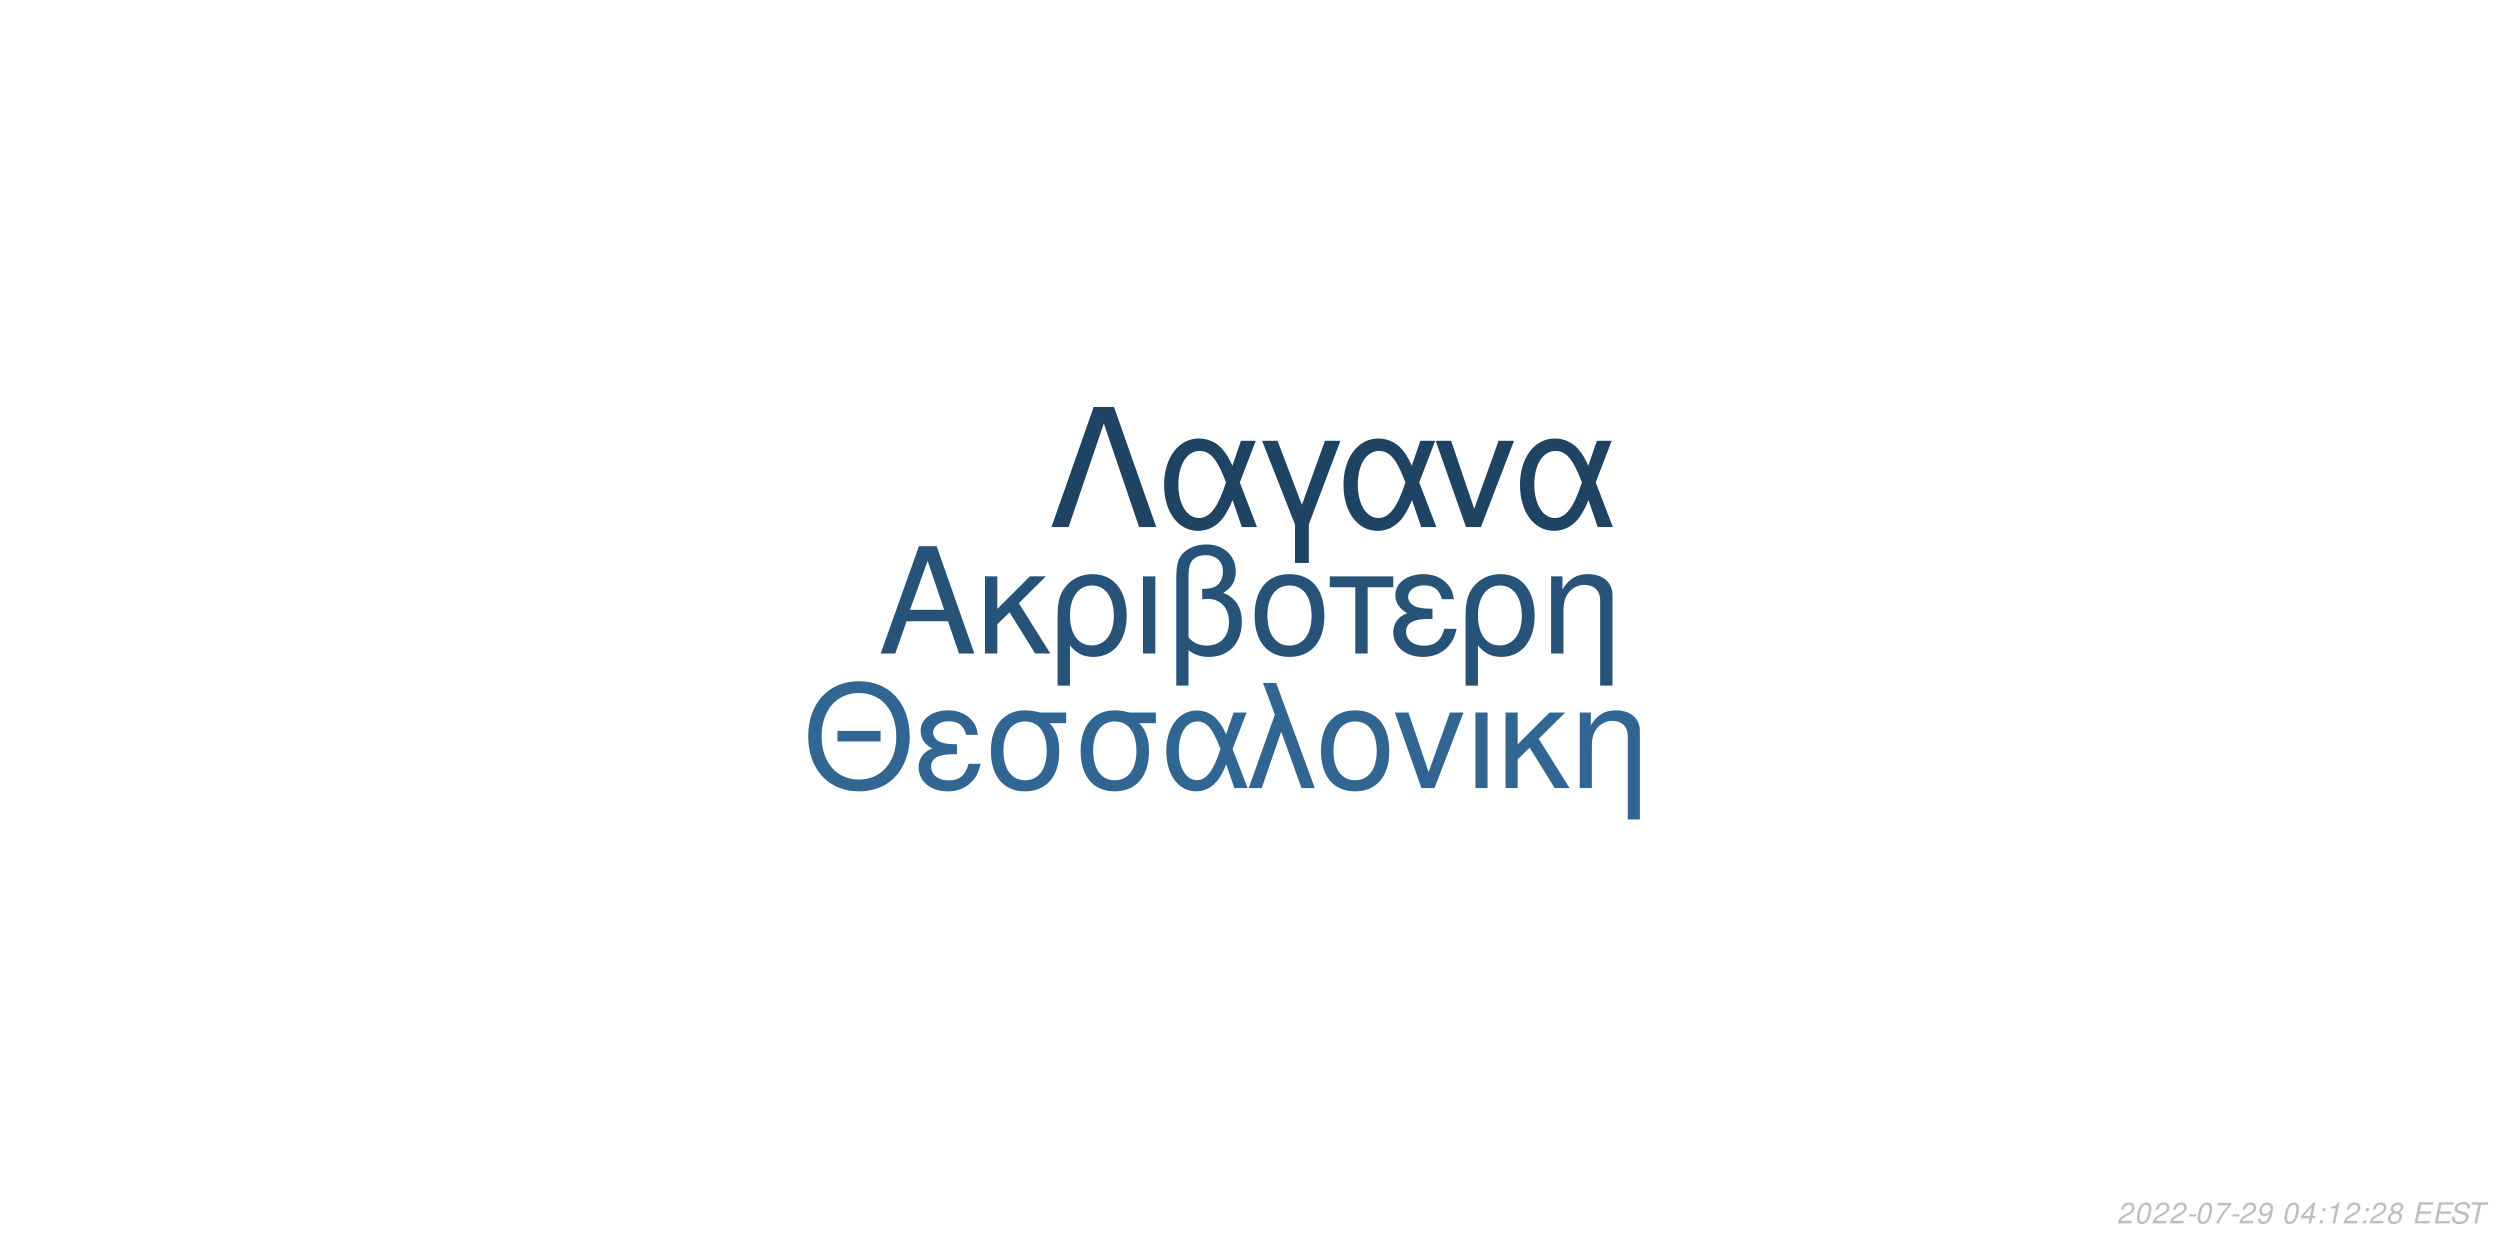
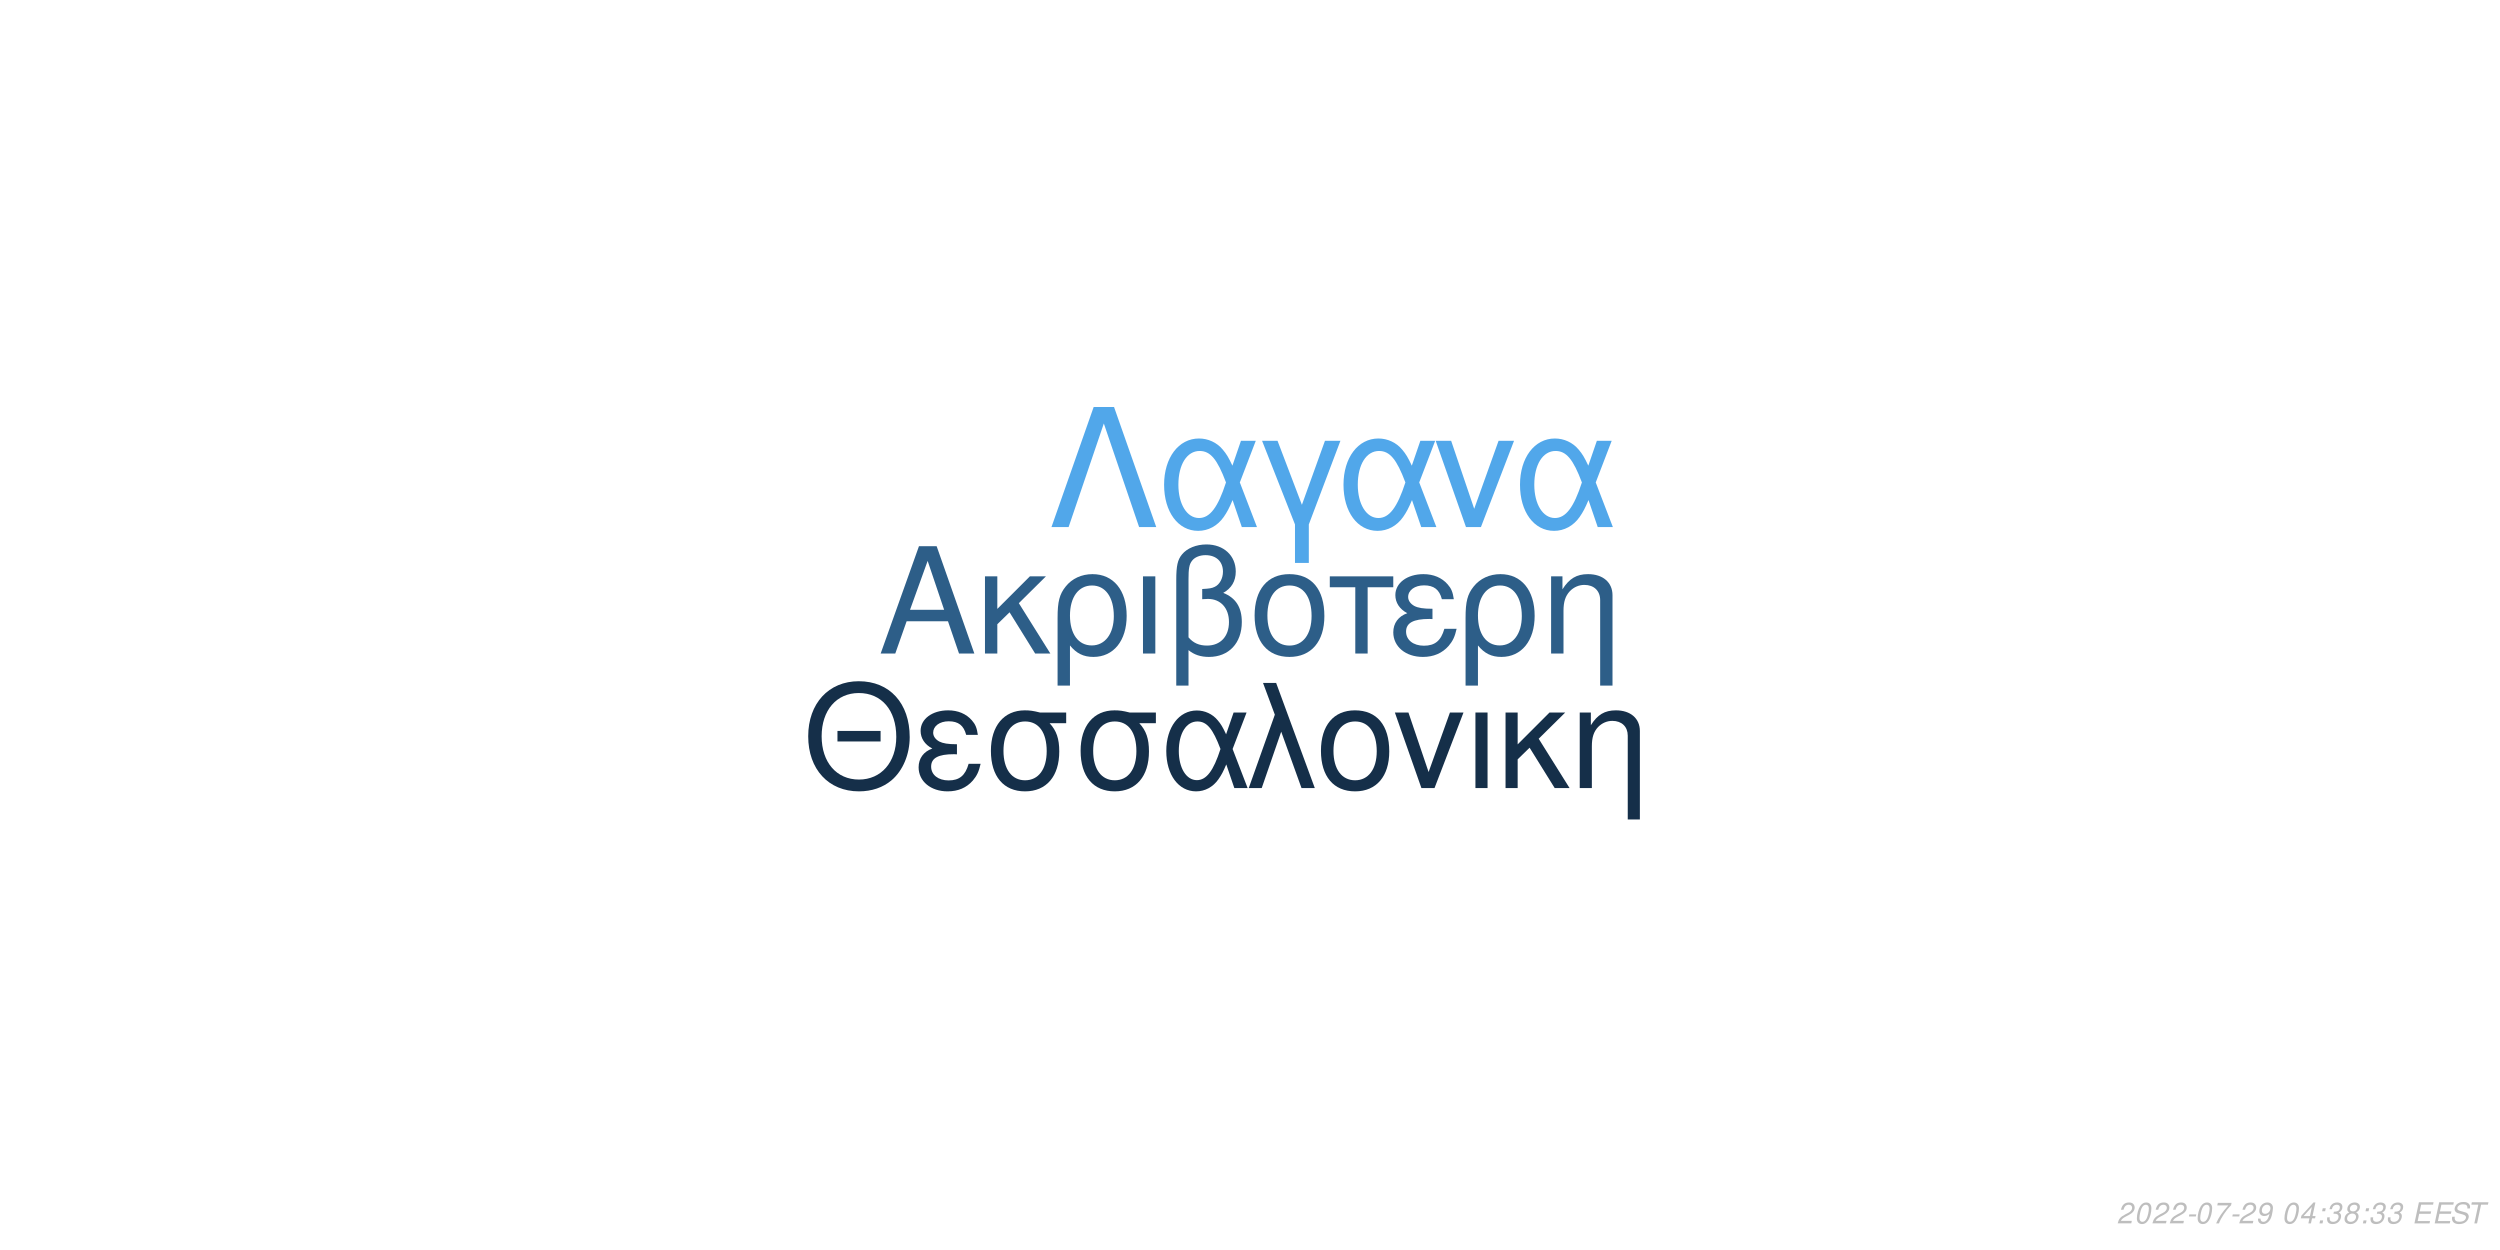
<svg xmlns="http://www.w3.org/2000/svg" xmlns:xlink="http://www.w3.org/1999/xlink" width="864pt" height="432pt" viewBox="0 0 864 432" version="1.1">
  <defs>
    <g>
      <symbol overflow="visible" id="glyph0-0">
        <path style="stroke:none;" d="" />
      </symbol>
      <symbol overflow="visible" id="glyph0-1">
        <path style="stroke:none;" d="M 24.125 -11.141 L 27.938 0 L 33.234 0 L 20.203 -37.094 L 14.094 -37.094 L 0.859 0 L 5.906 0 L 9.828 -11.141 Z M 22.797 -15.109 L 11 -15.109 L 17.094 -32.016 Z M 22.797 -15.109 " />
      </symbol>
      <symbol overflow="visible" id="glyph0-2">
        <path style="stroke:none;" d="M 7.172 -15.422 L 7.172 -26.672 L 2.906 -26.672 L 2.906 0 L 7.172 0 L 7.172 -10.125 L 11.406 -14.25 L 20.25 0 L 25.5 0 L 14.609 -17.406 L 23.969 -26.672 L 18.422 -26.672 Z M 7.172 -15.422 " />
      </symbol>
      <symbol overflow="visible" id="glyph0-3">
        <path style="stroke:none;" d="M 3 11.094 L 7.281 11.094 L 7.281 -2.797 C 9.516 -0.047 11.953 1.172 15.375 1.172 C 22.344 1.172 26.875 -4.422 26.875 -13.031 C 26.875 -21.891 22.297 -27.438 15.062 -27.438 C 11.297 -27.438 7.984 -25.906 5.797 -23.156 C 3.672 -20.516 3 -17.969 3 -12.359 Z M 14.906 -23.516 C 19.547 -23.516 22.438 -19.438 22.438 -12.922 C 22.438 -6.812 19.391 -2.797 14.812 -2.797 C 10.172 -2.797 7.281 -6.766 7.281 -13.125 C 7.281 -19.484 10.234 -23.516 14.906 -23.516 Z M 14.906 -23.516 " />
      </symbol>
      <symbol overflow="visible" id="glyph0-4">
        <path style="stroke:none;" d="M 3.516 0 L 7.781 0 L 7.781 -26.672 L 3.516 -26.672 Z M 3.516 0 " />
      </symbol>
      <symbol overflow="visible" id="glyph0-5">
        <path style="stroke:none;" d="M 4.016 11.094 L 8.25 11.094 L 8.25 -1.172 C 10.172 0.406 12.422 1.172 15.312 1.172 C 22.188 1.172 26.672 -3.609 26.672 -10.891 C 26.672 -15.984 24.578 -19.234 20.25 -20.969 C 23.109 -22.547 24.578 -25.031 24.578 -28.344 C 24.578 -33.844 20.406 -37.703 14.453 -37.703 C 10.938 -37.703 7.734 -36.391 6 -34.25 C 4.484 -32.422 4.016 -30.328 4.016 -25.391 Z M 8.25 -25.656 C 8.25 -29.359 8.5 -30.844 9.469 -32.062 C 10.375 -33.281 12.156 -34 14.094 -34 C 17.812 -34 20.156 -31.812 20.156 -28.297 C 20.156 -25.953 18.984 -23.812 17.297 -23.047 C 16.281 -22.547 15.469 -22.438 12.984 -22.297 L 12.984 -18.781 C 13.734 -18.828 14.344 -18.875 14.969 -18.875 C 19.344 -18.875 22.234 -15.719 22.234 -10.891 C 22.234 -5.906 19.281 -2.75 14.656 -2.75 C 11.953 -2.75 9.922 -3.609 8.25 -5.594 Z M 8.25 -25.656 " />
      </symbol>
      <symbol overflow="visible" id="glyph0-6">
        <path style="stroke:none;" d="M 14.094 -27.438 C 6.562 -27.438 2.094 -22.094 2.094 -13.125 C 2.094 -4.125 6.562 1.172 14.141 1.172 C 21.672 1.172 26.203 -4.172 26.203 -12.922 C 26.203 -22.188 21.828 -27.438 14.094 -27.438 Z M 14.141 -23.516 C 18.938 -23.516 21.781 -19.594 21.781 -12.984 C 21.781 -6.672 18.828 -2.75 14.141 -2.75 C 9.422 -2.75 6.516 -6.672 6.516 -13.125 C 6.516 -19.594 9.422 -23.516 14.141 -23.516 Z M 14.141 -23.516 " />
      </symbol>
      <symbol overflow="visible" id="glyph0-7">
        <path style="stroke:none;" d="M 7.891 0 L 12.156 0 L 12.156 -22.906 L 21.016 -22.906 L 21.016 -26.672 L -0.922 -26.672 L -0.922 -22.906 L 7.891 -22.906 Z M 7.891 0 " />
      </symbol>
      <symbol overflow="visible" id="glyph0-8">
        <path style="stroke:none;" d="M 14.562 -15.469 C 11.344 -15.469 9.562 -15.781 8.297 -16.438 C 6.922 -17.203 6.156 -18.328 6.156 -19.547 C 6.156 -21.891 8.453 -23.562 11.656 -23.562 C 15.062 -23.562 16.953 -22.094 17.812 -18.781 L 21.938 -18.781 C 21.578 -21.266 21.062 -22.5 19.797 -23.922 C 17.812 -26.203 14.906 -27.438 11.453 -27.438 C 5.797 -27.438 1.734 -24.375 1.734 -20.203 C 1.734 -17.609 3.156 -15.375 5.859 -13.938 C 2.797 -12.875 1.016 -10.484 1.016 -7.328 C 1.016 -2.391 5.297 1.172 11.25 1.172 C 14.969 1.172 17.906 -0.109 20.156 -2.641 C 21.578 -4.328 22.297 -5.797 22.906 -8.547 L 18.672 -8.547 C 17.5 -4.422 15.422 -2.703 11.609 -2.703 C 7.938 -2.703 5.438 -4.688 5.438 -7.578 C 5.438 -10.578 7.938 -11.953 13.484 -11.953 C 13.641 -11.953 14.094 -11.953 14.562 -11.906 Z M 14.562 -15.469 " />
      </symbol>
      <symbol overflow="visible" id="glyph0-9">
        <path style="stroke:none;" d="M 3.562 -26.672 L 3.562 0 L 7.844 0 L 7.844 -14.703 C 7.844 -17.906 8.5 -19.891 10.031 -21.531 C 11.406 -22.953 13.188 -23.719 15.062 -23.719 C 18.375 -23.719 20.516 -21.672 20.516 -18.469 L 20.516 11.094 L 24.781 11.094 L 24.781 -20.156 C 24.781 -24.578 21.469 -27.438 16.328 -27.438 C 12.359 -27.438 9.828 -25.906 7.484 -22.188 L 7.484 -26.672 Z M 3.562 -26.672 " />
      </symbol>
      <symbol overflow="visible" id="glyph1-0">
        <path style="stroke:none;" d="" />
      </symbol>
      <symbol overflow="visible" id="glyph1-1">
        <path style="stroke:none;" d="M 26.859 -19.734 L 11.953 -19.734 L 11.953 -16.094 L 26.859 -16.094 Z M 19.328 -36.922 C 8.922 -36.922 1.844 -29.25 1.844 -17.891 C 1.844 -6.484 8.875 1.141 19.391 1.141 C 23.812 1.141 27.703 -0.203 30.641 -2.688 C 34.578 -6.031 36.922 -11.656 36.922 -17.594 C 36.922 -29.297 30 -36.922 19.328 -36.922 Z M 19.328 -32.844 C 27.203 -32.844 32.281 -26.906 32.281 -17.688 C 32.281 -8.922 27.062 -2.938 19.391 -2.938 C 11.609 -2.938 6.484 -8.922 6.484 -17.891 C 6.484 -26.859 11.609 -32.844 19.328 -32.844 Z M 19.328 -32.844 " />
      </symbol>
      <symbol overflow="visible" id="glyph1-2">
        <path style="stroke:none;" d="M 14.25 -15.141 C 11.109 -15.141 9.375 -15.453 8.125 -16.094 C 6.781 -16.844 6.031 -17.938 6.031 -19.141 C 6.031 -21.422 8.266 -23.078 11.406 -23.078 C 14.75 -23.078 16.594 -21.625 17.438 -18.391 L 21.469 -18.391 C 21.125 -20.828 20.625 -22.031 19.391 -23.422 C 17.438 -25.656 14.594 -26.859 11.219 -26.859 C 5.688 -26.859 1.688 -23.875 1.688 -19.781 C 1.688 -17.234 3.094 -15.047 5.734 -13.656 C 2.734 -12.609 1 -10.266 1 -7.172 C 1 -2.344 5.188 1.141 11.016 1.141 C 14.656 1.141 17.547 -0.094 19.734 -2.594 C 21.125 -4.234 21.828 -5.688 22.422 -8.375 L 18.281 -8.375 C 17.141 -4.328 15.094 -2.641 11.359 -2.641 C 7.766 -2.641 5.328 -4.578 5.328 -7.422 C 5.328 -10.359 7.766 -11.703 13.203 -11.703 C 13.359 -11.703 13.797 -11.703 14.25 -11.656 Z M 14.25 -15.141 " />
      </symbol>
      <symbol overflow="visible" id="glyph1-3">
        <path style="stroke:none;" d="M 29 -26.109 L 19.938 -26.109 C 17.594 -26.703 16.438 -26.859 14.703 -26.859 C 7.469 -26.859 2.984 -21.469 2.984 -12.859 C 2.984 -4.031 7.375 1.141 14.797 1.141 C 22.172 1.141 26.609 -4.078 26.609 -12.656 C 26.609 -17.047 25.656 -19.828 23.266 -22.422 L 29 -22.422 Z M 14.797 -23.016 C 19.531 -23.016 22.266 -19.234 22.266 -12.75 C 22.266 -6.531 19.438 -2.688 14.797 -2.688 C 10.172 -2.688 7.328 -6.531 7.328 -12.859 C 7.328 -19.188 10.172 -23.016 14.797 -23.016 Z M 14.797 -23.016 " />
      </symbol>
      <symbol overflow="visible" id="glyph1-4">
        <path style="stroke:none;" d="M 29.344 -26.109 L 24.859 -26.109 L 22.266 -18.578 C 21.125 -21.031 20.484 -22.125 19.328 -23.469 C 17.547 -25.609 14.906 -26.812 12.156 -26.812 C 5.984 -26.812 1.594 -20.984 1.594 -12.812 C 1.594 -4.578 5.828 1.141 11.906 1.141 C 14.953 1.141 17.734 -0.344 19.625 -3.047 C 20.672 -4.531 21.281 -5.688 22.328 -8.172 L 25.109 0 L 29.703 0 L 24.516 -13.5 Z M 20.328 -13.5 C 17.891 -5.922 15.453 -2.734 12.156 -2.734 C 8.516 -2.734 5.922 -6.922 5.922 -12.812 C 5.922 -18.938 8.516 -23.016 12.359 -23.016 C 15.594 -23.016 17.688 -20.531 20.328 -13.5 Z M 20.328 -13.5 " />
      </symbol>
      <symbol overflow="visible" id="glyph1-5">
        <path style="stroke:none;" d="M 1.094 0 L 5.578 0 L 12.312 -19.484 L 19.328 0 L 23.922 0 L 10.562 -36.328 L 6.031 -36.328 L 10.109 -25.359 Z M 1.094 0 " />
      </symbol>
      <symbol overflow="visible" id="glyph1-6">
        <path style="stroke:none;" d="M 13.797 -26.859 C 6.422 -26.859 2.047 -21.625 2.047 -12.859 C 2.047 -4.031 6.422 1.141 13.859 1.141 C 21.234 1.141 25.656 -4.078 25.656 -12.656 C 25.656 -21.719 21.375 -26.859 13.797 -26.859 Z M 13.859 -23.016 C 18.531 -23.016 21.328 -19.188 21.328 -12.703 C 21.328 -6.531 18.438 -2.688 13.859 -2.688 C 9.219 -2.688 6.375 -6.531 6.375 -12.859 C 6.375 -19.188 9.219 -23.016 13.859 -23.016 Z M 13.859 -23.016 " />
      </symbol>
      <symbol overflow="visible" id="glyph1-7">
        <path style="stroke:none;" d="M 14.297 0 L 24.312 -26.109 L 19.625 -26.109 L 12.25 -5.531 L 5.281 -26.109 L 0.594 -26.109 L 9.766 0 Z M 14.297 0 " />
      </symbol>
      <symbol overflow="visible" id="glyph1-8">
        <path style="stroke:none;" d="M 3.438 0 L 7.625 0 L 7.625 -26.109 L 3.438 -26.109 Z M 3.438 0 " />
      </symbol>
      <symbol overflow="visible" id="glyph1-9">
        <path style="stroke:none;" d="M 7.031 -15.094 L 7.031 -26.109 L 2.844 -26.109 L 2.844 0 L 7.031 0 L 7.031 -9.922 L 11.156 -13.953 L 19.828 0 L 24.969 0 L 14.297 -17.047 L 23.469 -26.109 L 18.031 -26.109 Z M 7.031 -15.094 " />
      </symbol>
      <symbol overflow="visible" id="glyph1-10">
        <path style="stroke:none;" d="M 3.484 -26.109 L 3.484 0 L 7.672 0 L 7.672 -14.406 C 7.672 -17.547 8.328 -19.484 9.812 -21.078 C 11.156 -22.469 12.906 -23.219 14.75 -23.219 C 17.984 -23.219 20.078 -21.234 20.078 -18.094 L 20.078 10.859 L 24.266 10.859 L 24.266 -19.734 C 24.266 -24.062 21.031 -26.859 16 -26.859 C 12.109 -26.859 9.609 -25.359 7.328 -21.719 L 7.328 -26.109 Z M 3.484 -26.109 " />
      </symbol>
      <symbol overflow="visible" id="glyph2-0">
        <path style="stroke:none;" d="" />
      </symbol>
      <symbol overflow="visible" id="glyph2-1">
        <path style="stroke:none;" d="M 22.531 -41.484 L 15.484 -41.484 L 0.906 0 L 6.828 0 L 19 -35.797 L 31.188 0 L 37.109 0 Z M 22.531 -41.484 " />
      </symbol>
      <symbol overflow="visible" id="glyph2-2">
        <path style="stroke:none;" d="M 33.516 -29.812 L 28.391 -29.812 L 25.438 -21.219 C 24.125 -24.016 23.391 -25.266 22.078 -26.797 C 20.031 -29.25 17.016 -30.609 13.891 -30.609 C 6.828 -30.609 1.828 -23.953 1.828 -14.625 C 1.828 -5.234 6.656 1.312 13.594 1.312 C 17.078 1.312 20.266 -0.391 22.422 -3.469 C 23.609 -5.172 24.297 -6.484 25.5 -9.328 L 28.688 0 L 33.922 0 L 28 -15.422 Z M 23.219 -15.422 C 20.422 -6.766 17.641 -3.125 13.891 -3.125 C 9.734 -3.125 6.766 -7.906 6.766 -14.625 C 6.766 -21.625 9.734 -26.297 14.109 -26.297 C 17.812 -26.297 20.203 -23.453 23.219 -15.422 Z M 23.219 -15.422 " />
      </symbol>
      <symbol overflow="visible" id="glyph2-3">
        <path style="stroke:none;" d="M 12.062 12.406 L 16.844 12.406 L 16.844 -0.906 L 27.766 -29.812 L 22.422 -29.812 L 14.453 -7.688 L 6.031 -29.812 L 0.688 -29.812 L 12.062 -0.906 Z M 12.062 12.406 " />
      </symbol>
      <symbol overflow="visible" id="glyph2-4">
        <path style="stroke:none;" d="M 16.328 0 L 27.766 -29.812 L 22.422 -29.812 L 14 -6.312 L 6.031 -29.812 L 0.688 -29.812 L 11.156 0 Z M 16.328 0 " />
      </symbol>
      <symbol overflow="visible" id="glyph3-0">
        <path style="stroke:none;" d="" />
      </symbol>
      <symbol overflow="visible" id="glyph3-1">
        <path style="stroke:none;" d="M 5.234 -0.875 L 1.469 -0.875 C 1.641 -1.375 2.203 -1.891 3.109 -2.344 L 4.234 -2.938 C 5.562 -3.625 6.219 -4.469 6.219 -5.484 C 6.219 -5.938 6.062 -6.359 5.797 -6.656 C 5.469 -7.047 4.984 -7.234 4.312 -7.234 C 2.766 -7.234 1.891 -6.453 1.484 -4.734 L 2.375 -4.734 C 2.484 -5.188 2.609 -5.484 2.797 -5.75 C 3.094 -6.203 3.609 -6.453 4.188 -6.453 C 4.891 -6.453 5.344 -6.031 5.344 -5.375 C 5.344 -4.703 4.859 -4.094 4.016 -3.656 L 2.984 -3.125 C 1.234 -2.188 0.797 -1.656 0.344 -0.016 L 5.047 -0.016 Z M 5.234 -0.875 " />
      </symbol>
      <symbol overflow="visible" id="glyph3-2">
        <path style="stroke:none;" d="M 4.203 -7.234 C 3.375 -7.234 2.688 -6.812 2.125 -5.984 C 1.484 -5.047 0.984 -3.188 0.984 -1.734 C 0.984 -1.109 1.172 -0.562 1.484 -0.266 C 1.797 0.047 2.281 0.234 2.766 0.234 C 3.625 0.234 4.281 -0.156 4.859 -1.016 C 5.516 -1.953 6 -3.797 6 -5.266 C 6 -6.5 5.328 -7.234 4.203 -7.234 Z M 4.094 -6.453 C 4.734 -6.453 5.125 -5.984 5.125 -5.156 C 5.125 -4.203 4.781 -2.625 4.406 -1.812 C 3.984 -0.938 3.516 -0.547 2.875 -0.547 C 2.25 -0.547 1.875 -1.031 1.875 -1.828 C 1.875 -2.797 2.203 -4.344 2.594 -5.203 C 2.984 -6.047 3.453 -6.453 4.094 -6.453 Z M 4.094 -6.453 " />
      </symbol>
      <symbol overflow="visible" id="glyph3-3">
        <path style="stroke:none;" d="M 3.516 -3.125 L 1.125 -3.125 L 0.969 -2.406 L 3.359 -2.406 Z M 3.516 -3.125 " />
      </symbol>
      <symbol overflow="visible" id="glyph3-4">
        <path style="stroke:none;" d="M 6.703 -7.094 L 1.953 -7.094 L 1.766 -6.219 L 5.594 -6.219 C 3.344 -3.688 2.266 -2.109 1.375 0 L 2.344 0 C 3.031 -1.906 4.828 -4.594 6.547 -6.281 Z M 6.703 -7.094 " />
      </symbol>
      <symbol overflow="visible" id="glyph3-5">
        <path style="stroke:none;" d="M 0.844 -1.656 C 0.844 -1.547 0.844 -1.438 0.844 -1.375 C 0.844 -0.406 1.531 0.234 2.578 0.234 C 3.203 0.234 3.766 0.016 4.297 -0.438 C 4.938 -1 5.312 -1.656 5.594 -2.719 C 5.844 -3.672 6.016 -4.766 6.016 -5.375 C 6.016 -5.844 5.844 -6.328 5.547 -6.656 C 5.203 -7.031 4.703 -7.234 4.062 -7.234 C 2.516 -7.234 1.297 -5.938 1.297 -4.266 C 1.297 -3.203 1.984 -2.547 3.047 -2.547 C 3.484 -2.547 3.953 -2.672 4.281 -2.891 C 4.406 -2.984 4.547 -3.078 4.828 -3.344 C 4.438 -1.484 3.703 -0.547 2.703 -0.547 C 2.109 -0.547 1.719 -0.938 1.719 -1.547 L 1.719 -1.656 Z M 3.953 -6.453 C 4.625 -6.453 5.141 -5.953 5.141 -5.281 C 5.141 -4.188 4.312 -3.312 3.297 -3.312 C 2.594 -3.312 2.172 -3.734 2.172 -4.453 C 2.172 -5.562 2.984 -6.453 3.953 -6.453 Z M 3.953 -6.453 " />
      </symbol>
      <symbol overflow="visible" id="glyph3-6">
        <path style="stroke:none;" d="" />
      </symbol>
      <symbol overflow="visible" id="glyph3-7">
        <path style="stroke:none;" d="M 3.625 -1.75 L 3.266 0 L 4.141 0 L 4.516 -1.75 L 5.562 -1.75 L 5.734 -2.531 L 4.688 -2.531 L 5.688 -7.234 L 5.016 -7.234 L 0.844 -2.672 L 0.641 -1.75 Z M 3.797 -2.531 L 1.594 -2.531 L 4.469 -5.703 Z M 3.797 -2.531 " />
      </symbol>
      <symbol overflow="visible" id="glyph3-8">
        <path style="stroke:none;" d="M 2.359 -1.031 L 1.312 -1.031 L 1.094 0 L 2.141 0 Z M 3.266 -5.234 L 2.219 -5.234 L 2 -4.203 L 3.047 -4.203 Z M 3.266 -5.234 " />
      </symbol>
      <symbol overflow="visible" id="glyph3-9">
-         <path style="stroke:none;" d="M 3.703 -5.188 L 2.594 0 L 3.469 0 L 5.016 -7.234 L 4.438 -7.234 C 3.906 -6.156 3.688 -6.016 2.234 -5.812 L 2.109 -5.188 Z M 3.703 -5.188 " />
+         <path style="stroke:none;" d="M 2.922 -3.312 C 3.125 -3.344 3.234 -3.344 3.375 -3.344 C 4.203 -3.344 4.688 -3 4.688 -2.406 C 4.688 -1.312 3.906 -0.547 2.781 -0.547 C 2.047 -0.547 1.594 -0.938 1.594 -1.562 C 1.594 -1.719 1.609 -1.844 1.656 -2.094 L 0.766 -2.094 C 0.734 -1.797 0.719 -1.641 0.719 -1.469 C 0.719 -0.375 1.406 0.234 2.641 0.234 C 3.547 0.234 4.297 -0.078 4.812 -0.656 C 5.266 -1.156 5.562 -1.875 5.562 -2.547 C 5.562 -3.125 5.344 -3.453 4.797 -3.734 C 5.641 -4.234 6.016 -4.844 6.016 -5.734 C 6.016 -6.656 5.312 -7.234 4.203 -7.234 C 3.375 -7.234 2.672 -6.938 2.188 -6.375 C 1.891 -6.031 1.703 -5.641 1.516 -4.906 L 2.391 -4.906 C 2.5 -5.359 2.594 -5.594 2.734 -5.812 C 3.047 -6.234 3.516 -6.453 4.078 -6.453 C 4.734 -6.453 5.141 -6.125 5.141 -5.578 C 5.141 -5.188 5.016 -4.797 4.797 -4.547 C 4.516 -4.234 4 -4.062 3.266 -4.062 L 3.078 -4.062 Z M 2.922 -3.312 " />
      </symbol>
      <symbol overflow="visible" id="glyph3-10">
        <path style="stroke:none;" d="M 4.766 -3.797 C 5.078 -3.969 5.234 -4.078 5.438 -4.234 C 5.812 -4.594 6.062 -5.172 6.062 -5.734 C 6.062 -6.625 5.344 -7.234 4.266 -7.234 C 2.812 -7.234 1.703 -6.219 1.703 -4.875 C 1.703 -4.406 1.875 -4.125 2.359 -3.812 C 1.297 -3.312 0.75 -2.516 0.75 -1.469 C 0.75 -0.438 1.547 0.234 2.812 0.234 C 3.656 0.234 4.359 -0.094 4.938 -0.734 C 5.359 -1.234 5.609 -1.859 5.609 -2.438 C 5.609 -3.047 5.312 -3.516 4.766 -3.797 Z M 4.109 -6.453 C 4.797 -6.453 5.188 -6.125 5.188 -5.578 C 5.188 -5.266 5.062 -4.922 4.859 -4.672 C 4.562 -4.312 4.188 -4.156 3.656 -4.156 C 2.984 -4.156 2.594 -4.453 2.594 -4.984 C 2.594 -5.859 3.203 -6.453 4.109 -6.453 Z M 3.453 -3.406 C 4.234 -3.406 4.734 -2.984 4.734 -2.312 C 4.734 -1.312 3.922 -0.547 2.875 -0.547 C 2.125 -0.547 1.625 -0.969 1.625 -1.625 C 1.625 -2.609 2.438 -3.406 3.453 -3.406 Z M 3.453 -3.406 " />
      </symbol>
      <symbol overflow="visible" id="glyph3-11">
        <path style="stroke:none;" d="M 2.547 -3.312 L 6.5 -3.312 L 6.688 -4.141 L 2.719 -4.141 L 3.219 -6.469 L 7.344 -6.469 L 7.516 -7.297 L 2.453 -7.297 L 0.906 0 L 6.125 0 L 6.297 -0.812 L 2.016 -0.812 Z M 2.547 -3.312 " />
      </symbol>
      <symbol overflow="visible" id="glyph3-12">
        <path style="stroke:none;" d="M 7.062 -5.156 C 7.125 -5.438 7.141 -5.562 7.141 -5.703 C 7.141 -6.156 6.938 -6.594 6.594 -6.891 C 6.188 -7.25 5.656 -7.406 4.875 -7.406 C 3.844 -7.406 3.047 -7.125 2.5 -6.562 C 2.094 -6.141 1.781 -5.438 1.781 -4.922 C 1.781 -4.297 2.219 -3.766 2.891 -3.562 L 4.594 -3.094 C 5.406 -2.859 5.734 -2.578 5.734 -2.094 C 5.734 -1.781 5.547 -1.406 5.266 -1.141 C 4.844 -0.766 4.266 -0.578 3.453 -0.578 C 2.328 -0.578 1.812 -0.984 1.812 -1.906 C 1.812 -2.047 1.812 -2.125 1.844 -2.312 L 0.984 -2.312 C 0.906 -2.062 0.891 -1.906 0.891 -1.688 C 0.891 -0.484 1.797 0.234 3.297 0.234 C 4.359 0.234 5.234 -0.062 5.812 -0.609 C 6.344 -1.078 6.688 -1.797 6.688 -2.375 C 6.688 -2.641 6.609 -2.906 6.453 -3.156 C 6.234 -3.5 5.938 -3.703 5.469 -3.828 L 3.75 -4.312 C 2.984 -4.547 2.734 -4.734 2.734 -5.188 C 2.734 -5.547 2.875 -5.844 3.188 -6.109 C 3.547 -6.438 4.031 -6.594 4.703 -6.594 C 5.266 -6.594 5.688 -6.484 5.906 -6.297 C 6.094 -6.125 6.219 -5.797 6.219 -5.516 C 6.219 -5.422 6.203 -5.344 6.188 -5.156 Z M 7.062 -5.156 " />
      </symbol>
      <symbol overflow="visible" id="glyph3-13">
        <path style="stroke:none;" d="M 4.938 -6.469 L 7.312 -6.469 L 7.484 -7.297 L 1.75 -7.297 L 1.578 -6.469 L 3.984 -6.469 L 2.609 0 L 3.547 0 Z M 4.938 -6.469 " />
      </symbol>
    </g>
  </defs>
  <g id="surface1">
    <rect x="0" y="0" width="864" height="432" style="fill:rgb(100%,100%,100%);fill-opacity:1;stroke:none;" />
-     <g style="fill:rgb(15.294%,32.549%,47.059%);fill-opacity:1;">
+     <g style="fill:rgb(17.647%,36.863%,53.333%);fill-opacity:1;">
      <use xlink:href="#glyph0-1" x="303.5" y="225.861" />
      <use xlink:href="#glyph0-2" x="337.5" y="225.861" />
      <use xlink:href="#glyph0-3" x="362.5" y="225.861" />
      <use xlink:href="#glyph0-4" x="391.5" y="225.861" />
      <use xlink:href="#glyph0-5" x="402.5" y="225.861" />
      <use xlink:href="#glyph0-6" x="431.5" y="225.861" />
      <use xlink:href="#glyph0-7" x="460.5" y="225.861" />
      <use xlink:href="#glyph0-8" x="480.5" y="225.861" />
      <use xlink:href="#glyph0-3" x="503.5" y="225.861" />
      <use xlink:href="#glyph0-9" x="532.5" y="225.861" />
    </g>
-     <g style="fill:rgb(19.216%,40%,57.255%);fill-opacity:1;">
+     <g style="fill:rgb(8.235%,18.431%,28.627%);fill-opacity:1;">
      <use xlink:href="#glyph1-1" x="277.473" y="272.354" />
      <use xlink:href="#glyph1-2" x="316.473" y="272.354" />
      <use xlink:href="#glyph1-3" x="339.473" y="272.354" />
      <use xlink:href="#glyph1-3" x="370.473" y="272.354" />
      <use xlink:href="#glyph1-4" x="401.473" y="272.354" />
      <use xlink:href="#glyph1-5" x="430.473" y="272.354" />
      <use xlink:href="#glyph1-6" x="454.473" y="272.354" />
      <use xlink:href="#glyph1-7" x="481.473" y="272.354" />
      <use xlink:href="#glyph1-8" x="506.473" y="272.354" />
      <use xlink:href="#glyph1-9" x="517.473" y="272.354" />
      <use xlink:href="#glyph1-10" x="542.473" y="272.354" />
    </g>
-     <g style="fill:rgb(12.157%,26.275%,38.824%);fill-opacity:1;">
+     <g style="fill:rgb(31.765%,65.49%,91.765%);fill-opacity:1;">
      <use xlink:href="#glyph2-1" x="362.484" y="182.152" />
      <use xlink:href="#glyph2-2" x="400.484" y="182.152" />
      <use xlink:href="#glyph2-3" x="435.484" y="182.152" />
      <use xlink:href="#glyph2-2" x="462.484" y="182.152" />
      <use xlink:href="#glyph2-4" x="495.484" y="182.152" />
      <use xlink:href="#glyph2-2" x="523.484" y="182.152" />
    </g>
    <g style="fill:rgb(74.51%,74.51%,74.51%);fill-opacity:1;">
      <use xlink:href="#glyph3-1" x="731.52" y="422.81" />
      <use xlink:href="#glyph3-2" x="737.52" y="422.81" />
      <use xlink:href="#glyph3-1" x="743.52" y="422.81" />
      <use xlink:href="#glyph3-1" x="749.52" y="422.81" />
      <use xlink:href="#glyph3-3" x="755.52" y="422.81" />
      <use xlink:href="#glyph3-2" x="758.52" y="422.81" />
      <use xlink:href="#glyph3-4" x="764.52" y="422.81" />
      <use xlink:href="#glyph3-3" x="770.52" y="422.81" />
      <use xlink:href="#glyph3-1" x="773.52" y="422.81" />
      <use xlink:href="#glyph3-5" x="779.52" y="422.81" />
      <use xlink:href="#glyph3-6" x="785.52" y="422.81" />
      <use xlink:href="#glyph3-2" x="788.52" y="422.81" />
      <use xlink:href="#glyph3-7" x="794.52" y="422.81" />
      <use xlink:href="#glyph3-8" x="800.52" y="422.81" />
      <use xlink:href="#glyph3-9" x="803.52" y="422.81" />
-       <use xlink:href="#glyph3-1" x="809.52" y="422.81" />
+       <use xlink:href="#glyph3-10" x="809.52" y="422.81" />
      <use xlink:href="#glyph3-8" x="815.52" y="422.81" />
-       <use xlink:href="#glyph3-1" x="818.52" y="422.81" />
-       <use xlink:href="#glyph3-10" x="824.52" y="422.81" />
+       <use xlink:href="#glyph3-9" x="818.52" y="422.81" />
+       <use xlink:href="#glyph3-9" x="824.52" y="422.81" />
      <use xlink:href="#glyph3-6" x="830.52" y="422.81" />
      <use xlink:href="#glyph3-11" x="833.52" y="422.81" />
      <use xlink:href="#glyph3-11" x="840.52" y="422.81" />
      <use xlink:href="#glyph3-12" x="846.52" y="422.81" />
      <use xlink:href="#glyph3-13" x="852.52" y="422.81" />
    </g>
  </g>
</svg>
